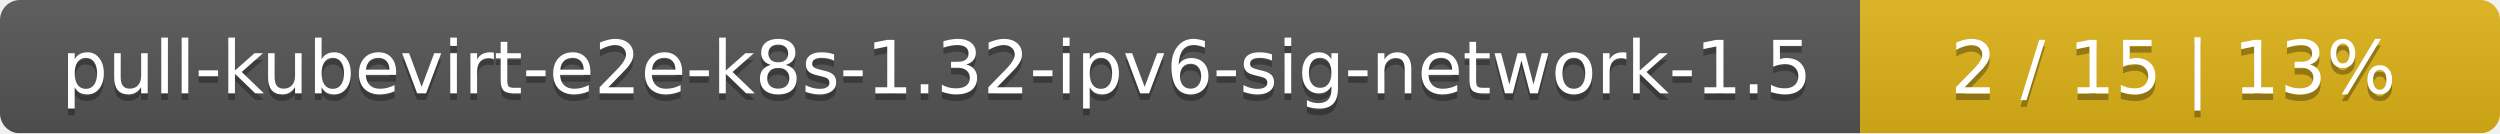
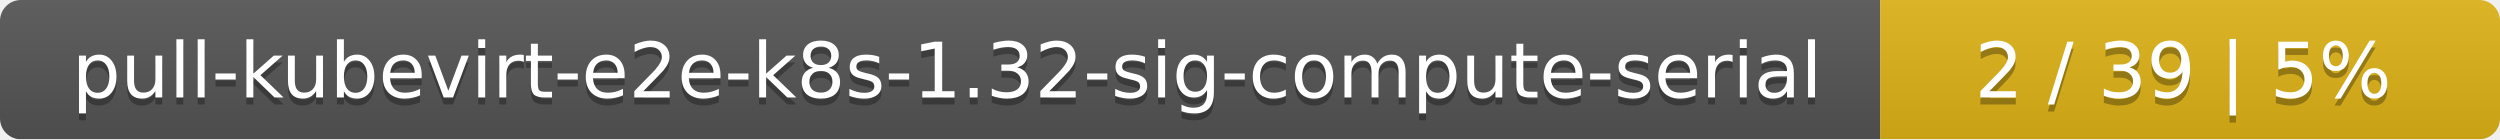
- <svg xmlns="http://www.w3.org/2000/svg" width="375" height="20">
+ <svg xmlns="http://www.w3.org/2000/svg" width="359" height="20">
  <linearGradient id="smooth" x2="0" y2="100%">
    <stop offset="0" stop-color="#bbb" stop-opacity=".1" />
    <stop offset="1" stop-opacity=".1" />
  </linearGradient>
  <mask id="round">
-     <rect width="375" height="20" rx="3" fill="#fff" />
+     <rect width="359" height="20" rx="3" fill="#fff" />
  </mask>
  <g mask="url(#round)">
-     <rect width="279" height="20" fill="#555" />
-     <rect x="279" width="96" height="20" fill="#dfb317" />
-     <rect width="375" height="20" fill="url(#smooth)" />
+     <rect width="270" height="20" fill="#555" />
+     <rect x="270" width="89" height="20" fill="#dfb317" />
+     <rect width="359" height="20" fill="url(#smooth)" />
  </g>
  <g fill="#fff" text-anchor="middle" font-family="DejaVu Sans,Verdana,Geneva,sans-serif" font-size="11">
-     <text x="140.5" y="15" fill="#010101" fill-opacity=".3">pull-kubevirt-e2e-k8s-1.32-ipv6-sig-network-1.5</text>
-     <text x="140.5" y="14">pull-kubevirt-e2e-k8s-1.32-ipv6-sig-network-1.5</text>
-     <text x="326" y="15" fill="#010101" fill-opacity=".3">2 / 15    |    13%</text>
-     <text x="326" y="14">2 / 15    |    13%</text>
+     <text x="136" y="15" fill="#010101" fill-opacity=".3">pull-kubevirt-e2e-k8s-1.32-sig-compute-serial</text>
+     <text x="136" y="14">pull-kubevirt-e2e-k8s-1.32-sig-compute-serial</text>
+     <text x="313.5" y="15" fill="#010101" fill-opacity=".3">2 / 39    |    5%</text>
+     <text x="313.5" y="14">2 / 39    |    5%</text>
  </g>
</svg>
